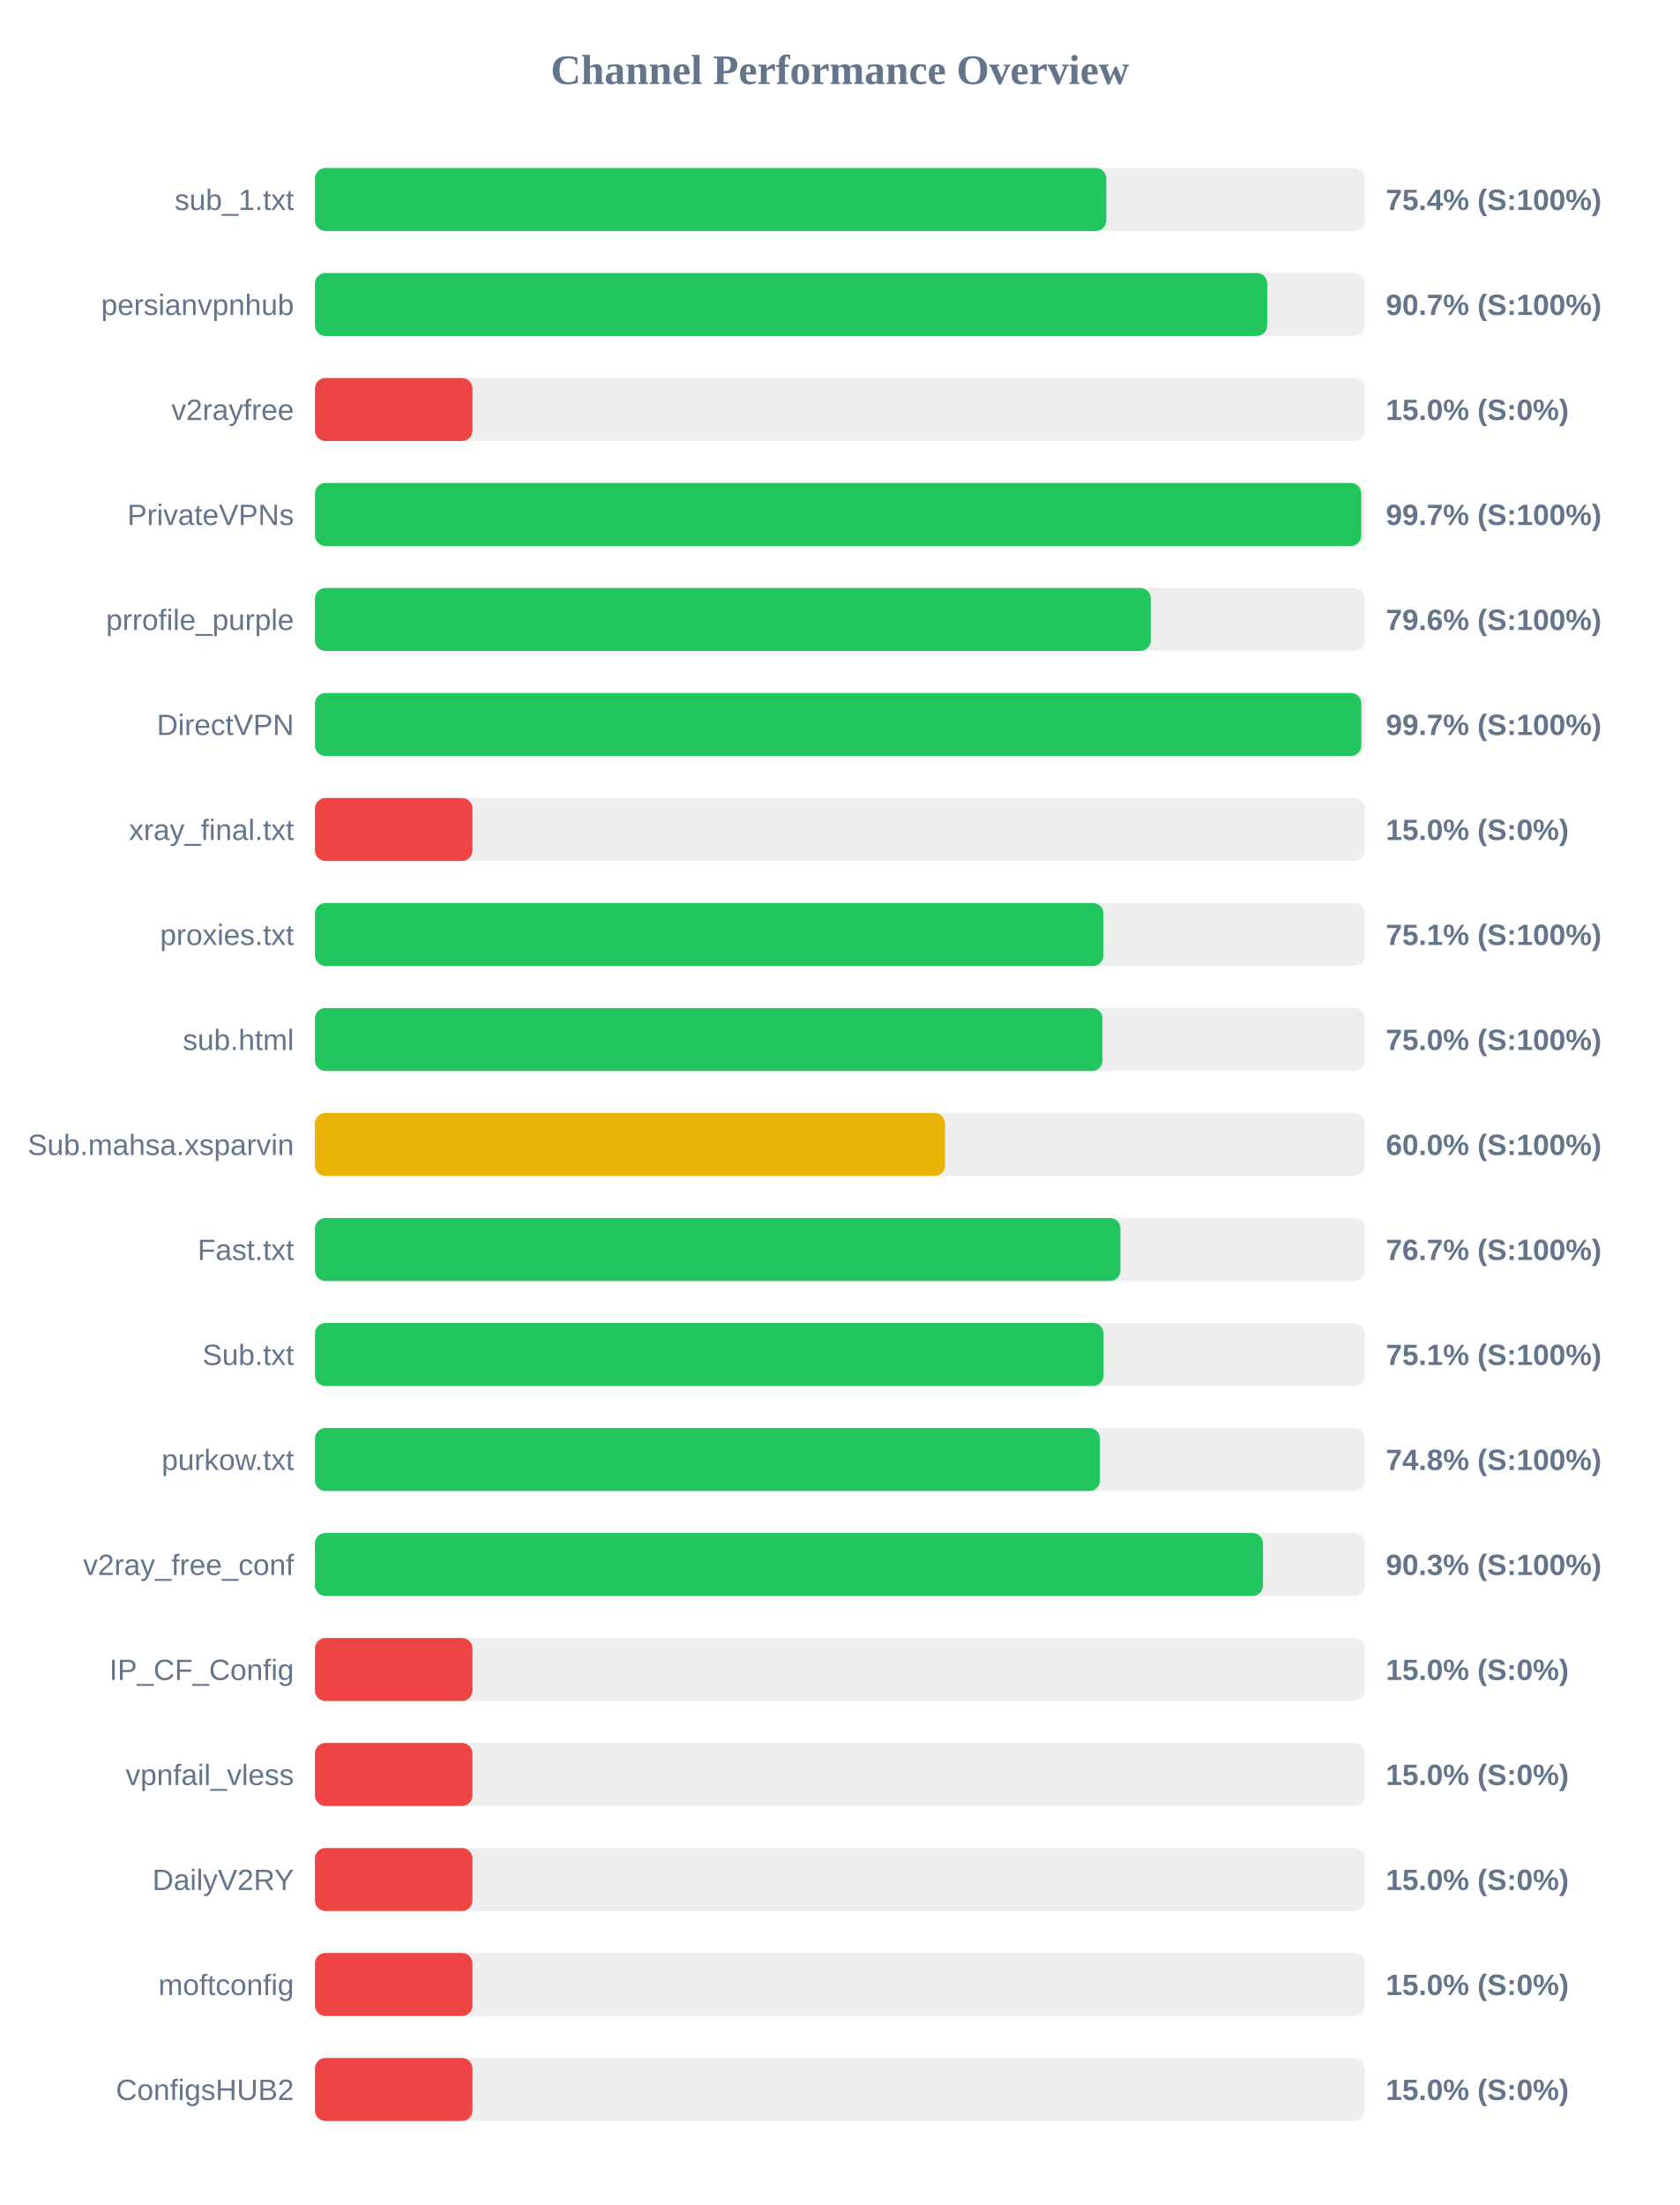
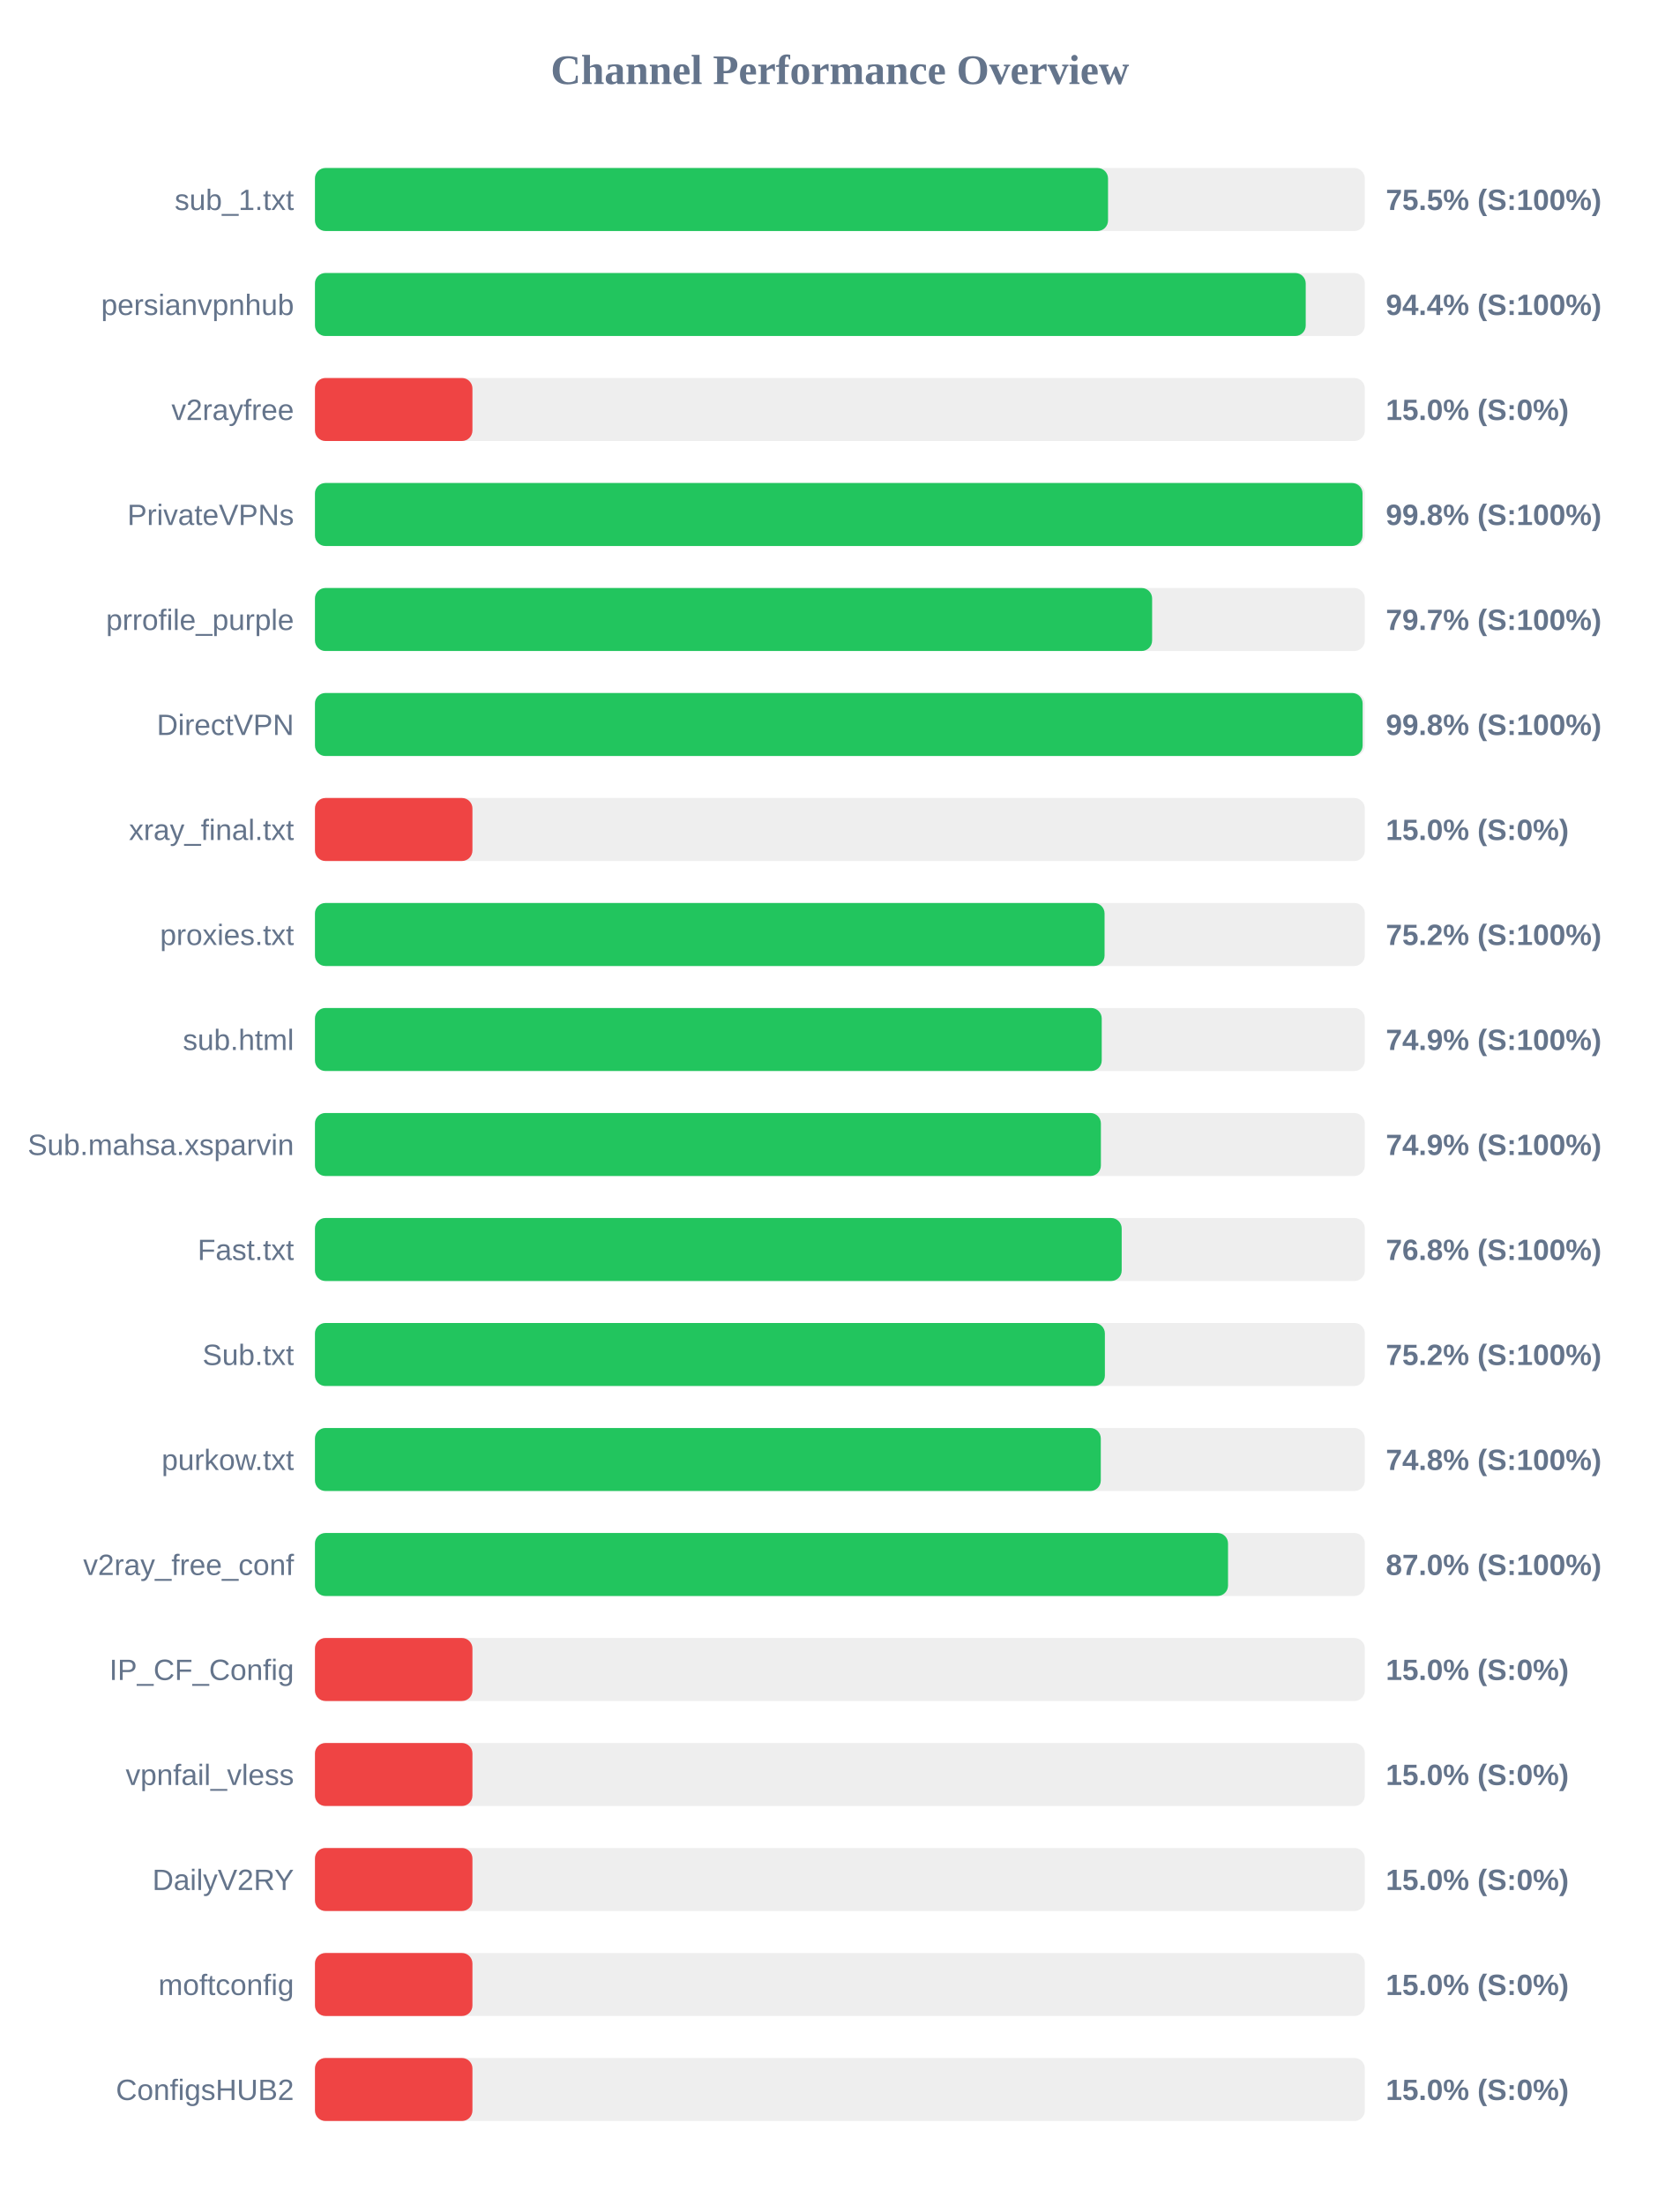
<svg xmlns="http://www.w3.org/2000/svg" width="800" height="1050" version="1.1">
  <style>
        .row { font: 14px Arial; fill: #64748b; }
        .score { font: bold 14px Arial; fill: #64748b; }
    </style>
  <text x="400" y="40" text-anchor="middle" font-size="20px" font-weight="bold" fill="#64748b">Channel Performance Overview</text>
  <rect x="150" y="80" width="500" height="30" fill="#eee" rx="5" />
-   <rect x="150" y="80" width="376.85" height="30" fill="#22c55e" rx="5" />
+   <rect x="150" y="80" width="377.7" height="30" fill="#22c55e" rx="5" />
  <text x="140" y="100" text-anchor="end" class="row">sub_1.txt</text>
-   <text x="660" y="100" text-anchor="start" class="score">75.4% (S:100%)</text>
+   <text x="660" y="100" text-anchor="start" class="score">75.5% (S:100%)</text>
  <rect x="150" y="130" width="500" height="30" fill="#eee" rx="5" />
-   <rect x="150" y="130" width="453.5" height="30" fill="#22c55e" rx="5" />
+   <rect x="150" y="130" width="471.85" height="30" fill="#22c55e" rx="5" />
  <text x="140" y="150" text-anchor="end" class="row">persianvpnhub</text>
-   <text x="660" y="150" text-anchor="start" class="score">90.7% (S:100%)</text>
+   <text x="660" y="150" text-anchor="start" class="score">94.4% (S:100%)</text>
  <rect x="150" y="180" width="500" height="30" fill="#eee" rx="5" />
  <rect x="150" y="180" width="75.0" height="30" fill="#ef4444" rx="5" />
  <text x="140" y="200" text-anchor="end" class="row">v2rayfree</text>
  <text x="660" y="200" text-anchor="start" class="score">15.0% (S:0%)</text>
  <rect x="150" y="230" width="500" height="30" fill="#eee" rx="5" />
-   <rect x="150" y="230" width="498.3" height="30" fill="#22c55e" rx="5" />
+   <rect x="150" y="230" width="498.9" height="30" fill="#22c55e" rx="5" />
  <text x="140" y="250" text-anchor="end" class="row">PrivateVPNs</text>
-   <text x="660" y="250" text-anchor="start" class="score">99.7% (S:100%)</text>
+   <text x="660" y="250" text-anchor="start" class="score">99.8% (S:100%)</text>
  <rect x="150" y="280" width="500" height="30" fill="#eee" rx="5" />
-   <rect x="150" y="280" width="398.05" height="30" fill="#22c55e" rx="5" />
+   <rect x="150" y="280" width="398.7" height="30" fill="#22c55e" rx="5" />
  <text x="140" y="300" text-anchor="end" class="row">prrofile_purple</text>
-   <text x="660" y="300" text-anchor="start" class="score">79.6% (S:100%)</text>
+   <text x="660" y="300" text-anchor="start" class="score">79.7% (S:100%)</text>
  <rect x="150" y="330" width="500" height="30" fill="#eee" rx="5" />
-   <rect x="150" y="330" width="498.35" height="30" fill="#22c55e" rx="5" />
+   <rect x="150" y="330" width="498.95" height="30" fill="#22c55e" rx="5" />
  <text x="140" y="350" text-anchor="end" class="row">DirectVPN</text>
-   <text x="660" y="350" text-anchor="start" class="score">99.7% (S:100%)</text>
+   <text x="660" y="350" text-anchor="start" class="score">99.8% (S:100%)</text>
  <rect x="150" y="380" width="500" height="30" fill="#eee" rx="5" />
  <rect x="150" y="380" width="75.0" height="30" fill="#ef4444" rx="5" />
  <text x="140" y="400" text-anchor="end" class="row">xray_final.txt</text>
  <text x="660" y="400" text-anchor="start" class="score">15.0% (S:0%)</text>
  <rect x="150" y="430" width="500" height="30" fill="#eee" rx="5" />
-   <rect x="150" y="430" width="375.5" height="30" fill="#22c55e" rx="5" />
+   <rect x="150" y="430" width="376.05" height="30" fill="#22c55e" rx="5" />
  <text x="140" y="450" text-anchor="end" class="row">proxies.txt</text>
-   <text x="660" y="450" text-anchor="start" class="score">75.1% (S:100%)</text>
+   <text x="660" y="450" text-anchor="start" class="score">75.2% (S:100%)</text>
  <rect x="150" y="480" width="500" height="30" fill="#eee" rx="5" />
-   <rect x="150" y="480" width="375.05" height="30" fill="#22c55e" rx="5" />
+   <rect x="150" y="480" width="374.7" height="30" fill="#22c55e" rx="5" />
  <text x="140" y="500" text-anchor="end" class="row">sub.html</text>
-   <text x="660" y="500" text-anchor="start" class="score">75.0% (S:100%)</text>
+   <text x="660" y="500" text-anchor="start" class="score">74.9% (S:100%)</text>
  <rect x="150" y="530" width="500" height="30" fill="#eee" rx="5" />
-   <rect x="150" y="530" width="300.05" height="30" fill="#eab308" rx="5" />
+   <rect x="150" y="530" width="374.3" height="30" fill="#22c55e" rx="5" />
  <text x="140" y="550" text-anchor="end" class="row">Sub.mahsa.xsparvin</text>
-   <text x="660" y="550" text-anchor="start" class="score">60.0% (S:100%)</text>
+   <text x="660" y="550" text-anchor="start" class="score">74.9% (S:100%)</text>
  <rect x="150" y="580" width="500" height="30" fill="#eee" rx="5" />
-   <rect x="150" y="580" width="383.6" height="30" fill="#22c55e" rx="5" />
+   <rect x="150" y="580" width="384.2" height="30" fill="#22c55e" rx="5" />
  <text x="140" y="600" text-anchor="end" class="row">Fast.txt</text>
-   <text x="660" y="600" text-anchor="start" class="score">76.7% (S:100%)</text>
+   <text x="660" y="600" text-anchor="start" class="score">76.8% (S:100%)</text>
  <rect x="150" y="630" width="500" height="30" fill="#eee" rx="5" />
-   <rect x="150" y="630" width="375.55" height="30" fill="#22c55e" rx="5" />
+   <rect x="150" y="630" width="376.2" height="30" fill="#22c55e" rx="5" />
  <text x="140" y="650" text-anchor="end" class="row">Sub.txt</text>
-   <text x="660" y="650" text-anchor="start" class="score">75.1% (S:100%)</text>
+   <text x="660" y="650" text-anchor="start" class="score">75.2% (S:100%)</text>
  <rect x="150" y="680" width="500" height="30" fill="#eee" rx="5" />
-   <rect x="150" y="680" width="373.8" height="30" fill="#22c55e" rx="5" />
+   <rect x="150" y="680" width="374.25" height="30" fill="#22c55e" rx="5" />
  <text x="140" y="700" text-anchor="end" class="row">purkow.txt</text>
  <text x="660" y="700" text-anchor="start" class="score">74.8% (S:100%)</text>
  <rect x="150" y="730" width="500" height="30" fill="#eee" rx="5" />
-   <rect x="150" y="730" width="451.5" height="30" fill="#22c55e" rx="5" />
+   <rect x="150" y="730" width="434.85" height="30" fill="#22c55e" rx="5" />
  <text x="140" y="750" text-anchor="end" class="row">v2ray_free_conf</text>
-   <text x="660" y="750" text-anchor="start" class="score">90.3% (S:100%)</text>
+   <text x="660" y="750" text-anchor="start" class="score">87.0% (S:100%)</text>
  <rect x="150" y="780" width="500" height="30" fill="#eee" rx="5" />
  <rect x="150" y="780" width="75.0" height="30" fill="#ef4444" rx="5" />
  <text x="140" y="800" text-anchor="end" class="row">IP_CF_Config</text>
  <text x="660" y="800" text-anchor="start" class="score">15.0% (S:0%)</text>
  <rect x="150" y="830" width="500" height="30" fill="#eee" rx="5" />
  <rect x="150" y="830" width="75.0" height="30" fill="#ef4444" rx="5" />
  <text x="140" y="850" text-anchor="end" class="row">vpnfail_vless</text>
  <text x="660" y="850" text-anchor="start" class="score">15.0% (S:0%)</text>
  <rect x="150" y="880" width="500" height="30" fill="#eee" rx="5" />
  <rect x="150" y="880" width="75.0" height="30" fill="#ef4444" rx="5" />
  <text x="140" y="900" text-anchor="end" class="row">DailyV2RY</text>
  <text x="660" y="900" text-anchor="start" class="score">15.0% (S:0%)</text>
  <rect x="150" y="930" width="500" height="30" fill="#eee" rx="5" />
  <rect x="150" y="930" width="75.0" height="30" fill="#ef4444" rx="5" />
  <text x="140" y="950" text-anchor="end" class="row">moftconfig</text>
  <text x="660" y="950" text-anchor="start" class="score">15.0% (S:0%)</text>
  <rect x="150" y="980" width="500" height="30" fill="#eee" rx="5" />
  <rect x="150" y="980" width="75.0" height="30" fill="#ef4444" rx="5" />
  <text x="140" y="1000" text-anchor="end" class="row">ConfigsHUB2</text>
  <text x="660" y="1000" text-anchor="start" class="score">15.0% (S:0%)</text>
</svg>
